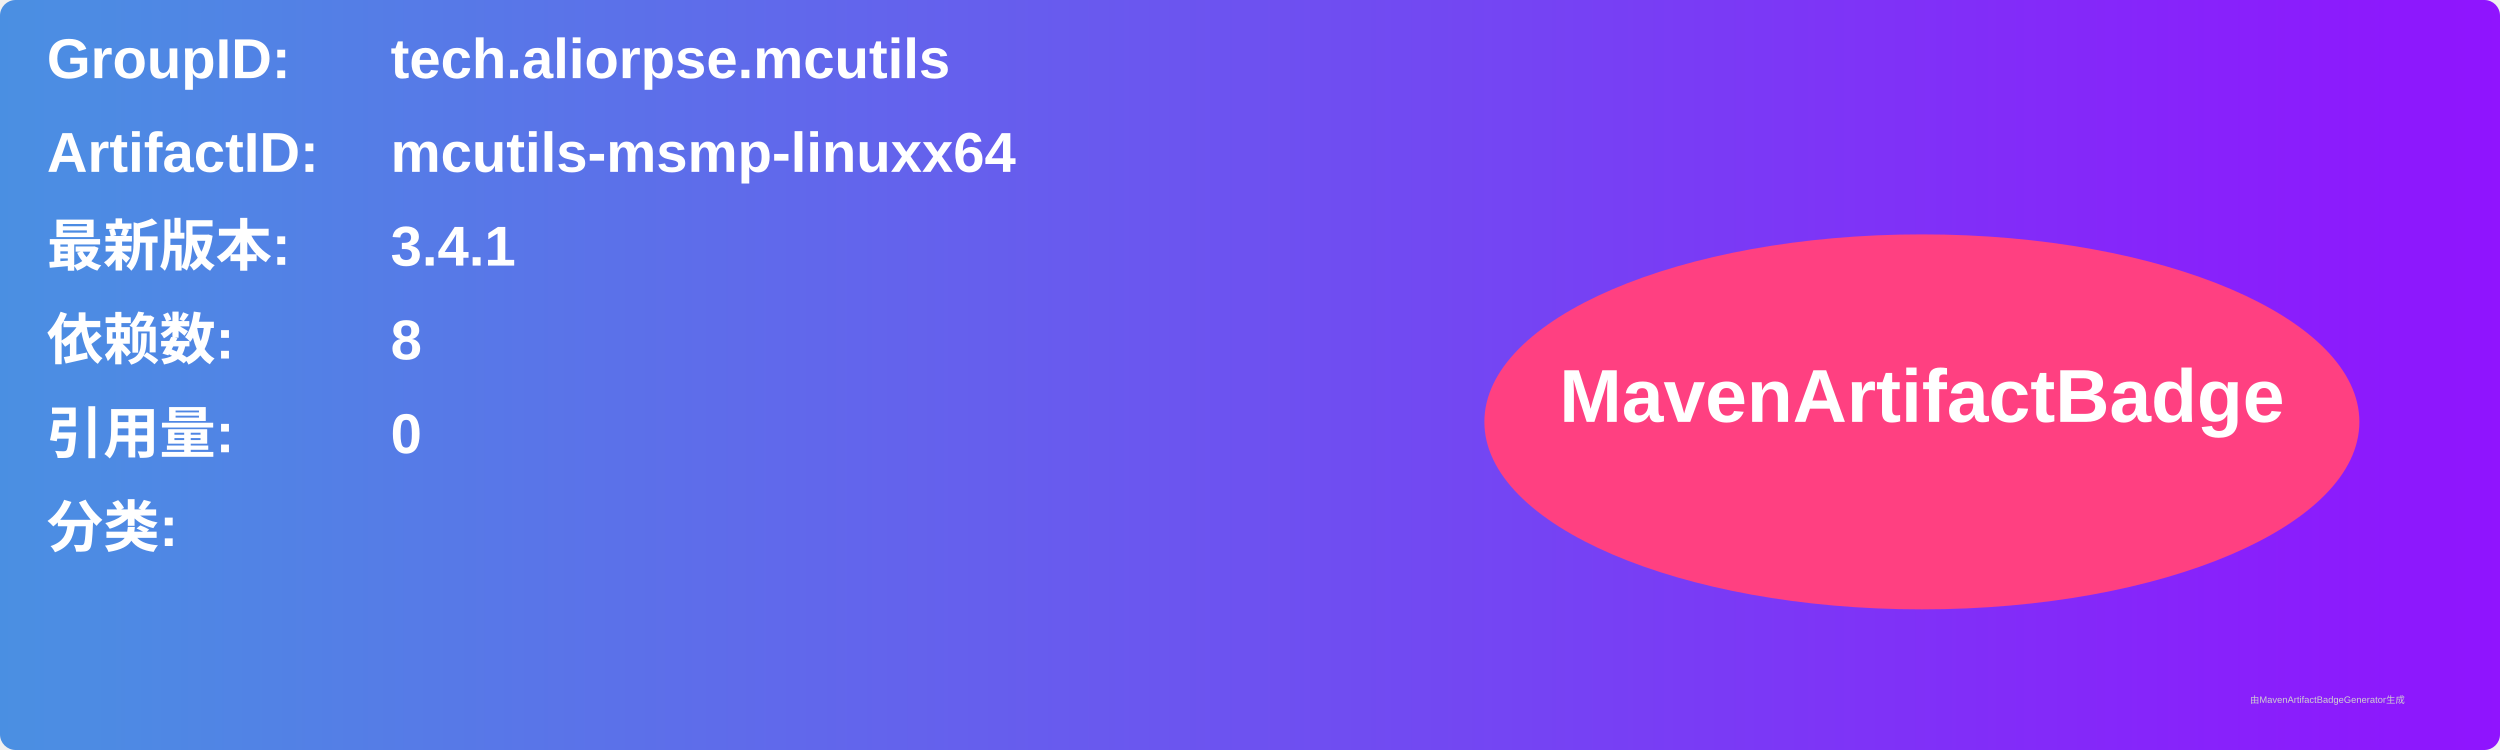
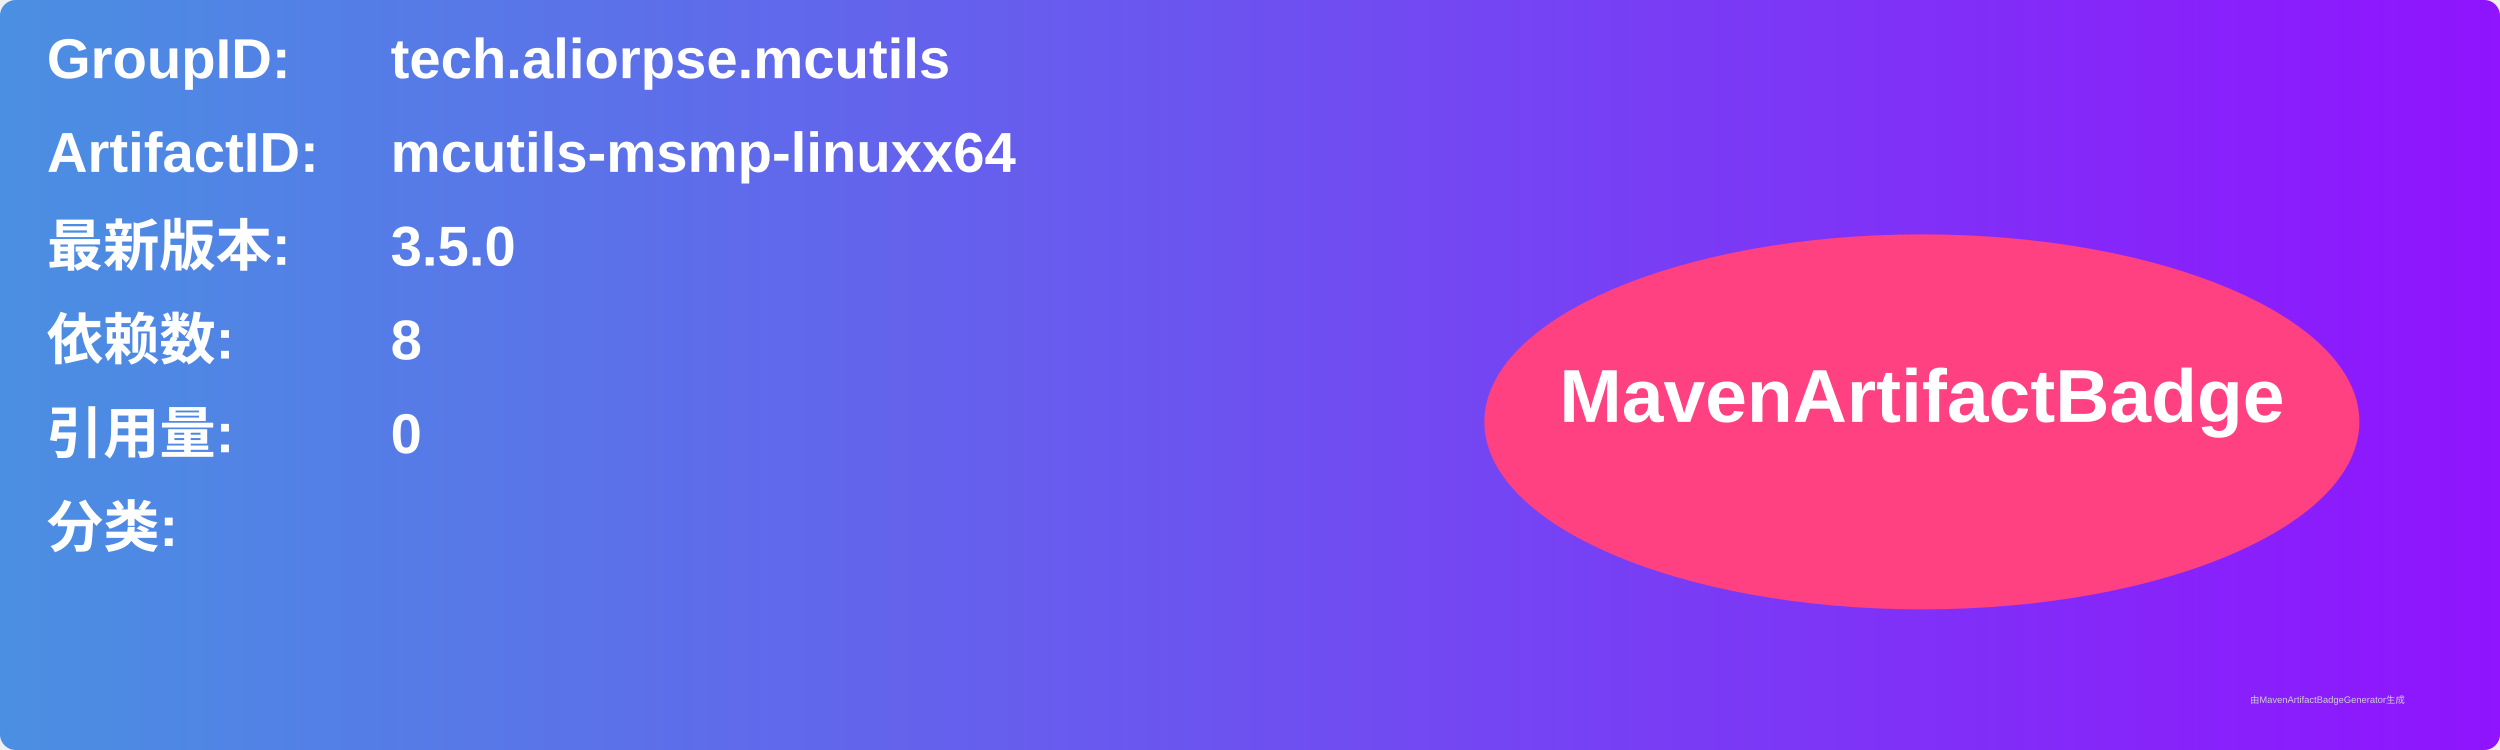
<svg xmlns="http://www.w3.org/2000/svg" width="800" height="240" viewBox="0 0 800 240">
  <linearGradient id="grad" x1="0%" y1="0%" x2="100%" y2="0%">
    <stop offset="0%" stop-color="#4a90e2" />
    <stop offset="100%" stop-color="#9013fe" />
  </linearGradient>
  <rect width="100%" height="100%" rx="5" ry="5" fill="url(#grad)" />
  <g transform="translate(15, 15)">
    <text x="0" y="10" font-family="Arial" font-size="18" fill="white" font-weight="bold" width="260">GroupID:</text>
    <text x="110" y="10" font-family="Arial" font-size="18" fill="white" font-weight="bold" width="460">tech.aliorpse.mcutils</text>
    <text x="0" y="40" font-family="Arial" font-size="18" fill="white" font-weight="bold" width="260">ArtifactID:</text>
    <text x="110" y="40" font-family="Arial" font-size="18" fill="white" font-weight="bold" width="460">mcutils-msmp-linuxx64</text>
    <text x="0" y="70" font-family="Arial" font-size="18" fill="white" font-weight="bold">最新版本:</text>
    <text x="110" y="70" font-family="Arial" font-size="18" fill="white" font-weight="bold">
-       <tspan font-weight="bold">3.4.1</tspan>
+       <tspan font-weight="bold">3.5.0</tspan>
    </text>
    <text x="0" y="100" font-family="Arial" font-size="18" fill="white" font-weight="bold">依赖数: </text>
    <text x="110" y="100" font-family="Arial" font-size="18" fill="white">
      <tspan font-weight="bold">8</tspan>
    </text>
    <text x="0" y="130" font-family="Arial" font-size="18" fill="white" font-weight="bold">引用量: </text>
    <text x="110" y="130" font-family="Arial" font-size="18" fill="white">
      <tspan font-weight="bold">0</tspan>
    </text>
    <text x="0" y="160" font-family="Arial" font-size="18" fill="white" font-weight="bold">分类:</text>
    <text x="10" y="190" font-family="Arial" font-size="10" fill="white">
      <tspan font-weight="bold" />
    </text>
    <ellipse cx="600" cy="120" rx="140" ry="60" fill="#ff4081" />
    <text x="600" y="120" text-anchor="middle" font-family="Arial" font-size="24" fill="white" font-weight="bold">MavenArtifactBadge</text>
  </g>
  <text x="720" y="225" font-family="Arial" font-size="3" fill="#d0d0d0">由MavenArtifactBadgeGenerator生成</text>
</svg>
